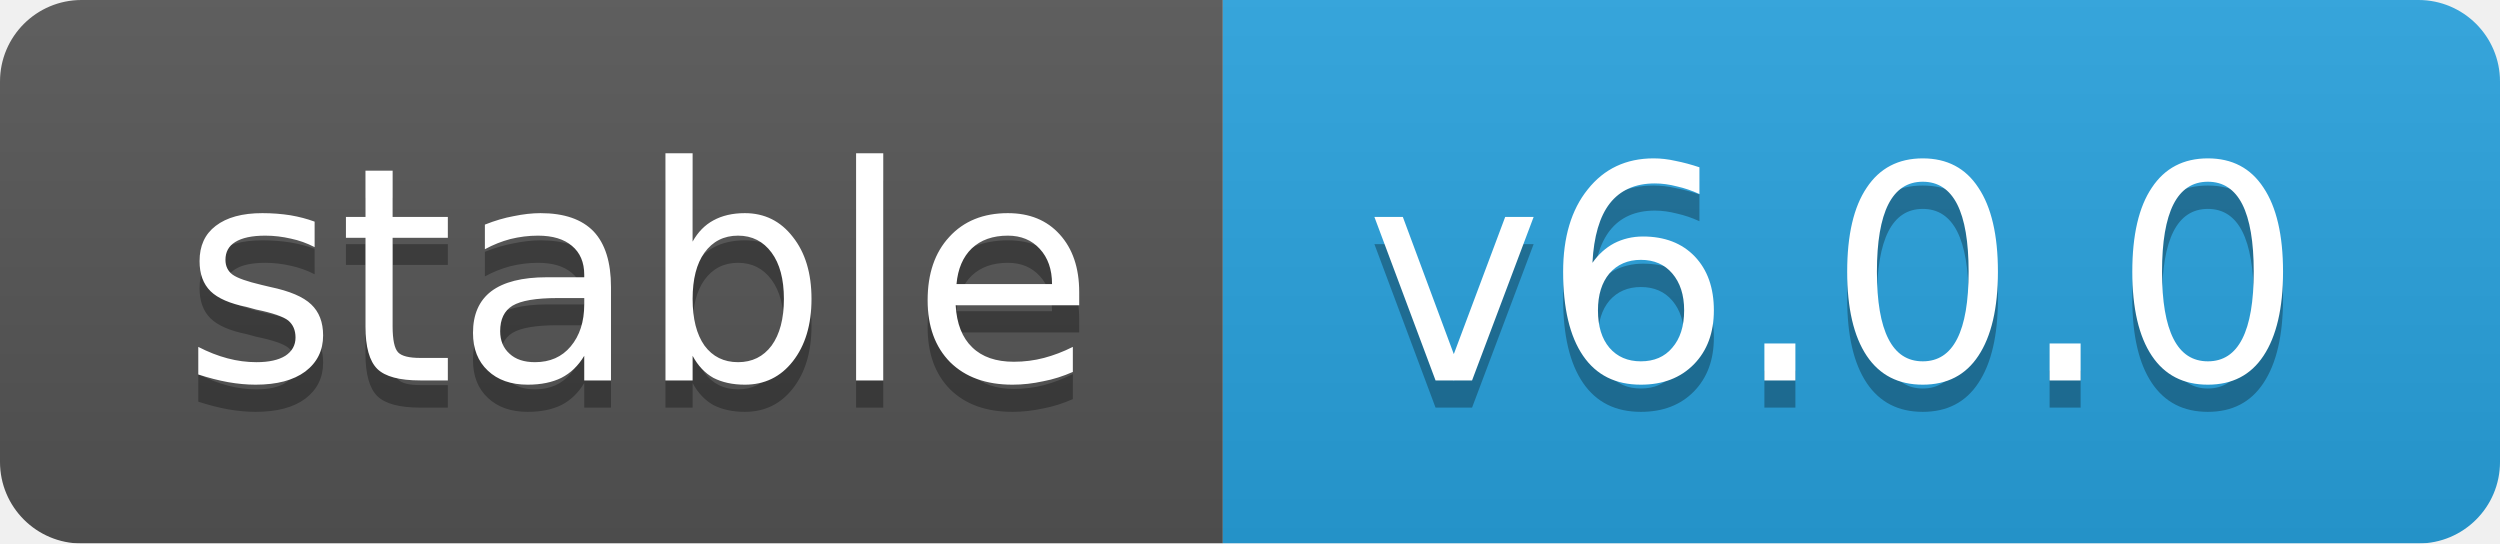
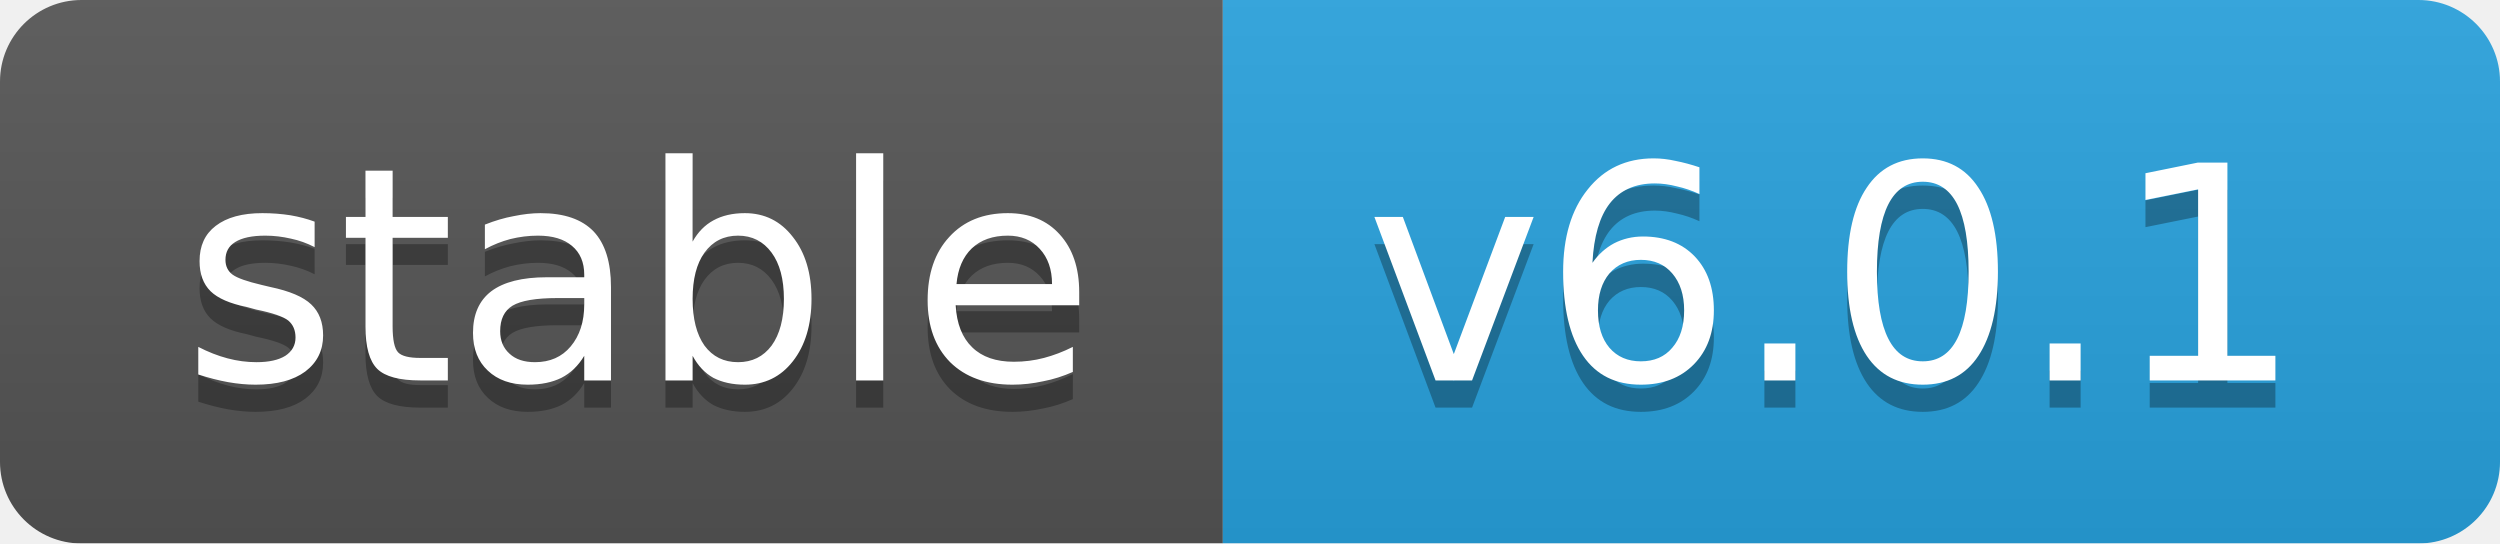
<svg xmlns="http://www.w3.org/2000/svg" width="92" height="20">
  <linearGradient id="b" x2="0" y2="100%">
    <stop offset="0" stop-color="#bbb" stop-opacity=".1" />
    <stop offset="1" stop-opacity=".1" />
  </linearGradient>
  <mask id="a">
    <rect width="92" height="20" rx="3" fill="#fff" />
  </mask>
  <g mask="url(#a)">
    <rect width="45" height="20" fill="#555" />
    <rect x="45" width="47" height="20" fill="#28a3df" />
    <rect width="92" height="20" fill="url(#b)" />
  </g>
  <g fill="#fff" text-anchor="middle" font-family="DejaVu Sans,Verdana,Geneva,sans-serif" font-size="11">
    <text x="23.5" y="15" fill="#010101" fill-opacity=".3">stable</text>
    <text x="23.5" y="14">stable</text>
-     <text x="67.5" y="15" fill="#010101" fill-opacity=".3">v6.0.0</text>
-     <text x="67.5" y="14">v6.0.0</text>
+     <text x="67.5" y="15" fill="#010101" fill-opacity=".3">v6.0.1</text>
+     <text x="67.5" y="14">v6.0.1</text>
  </g>
</svg>
